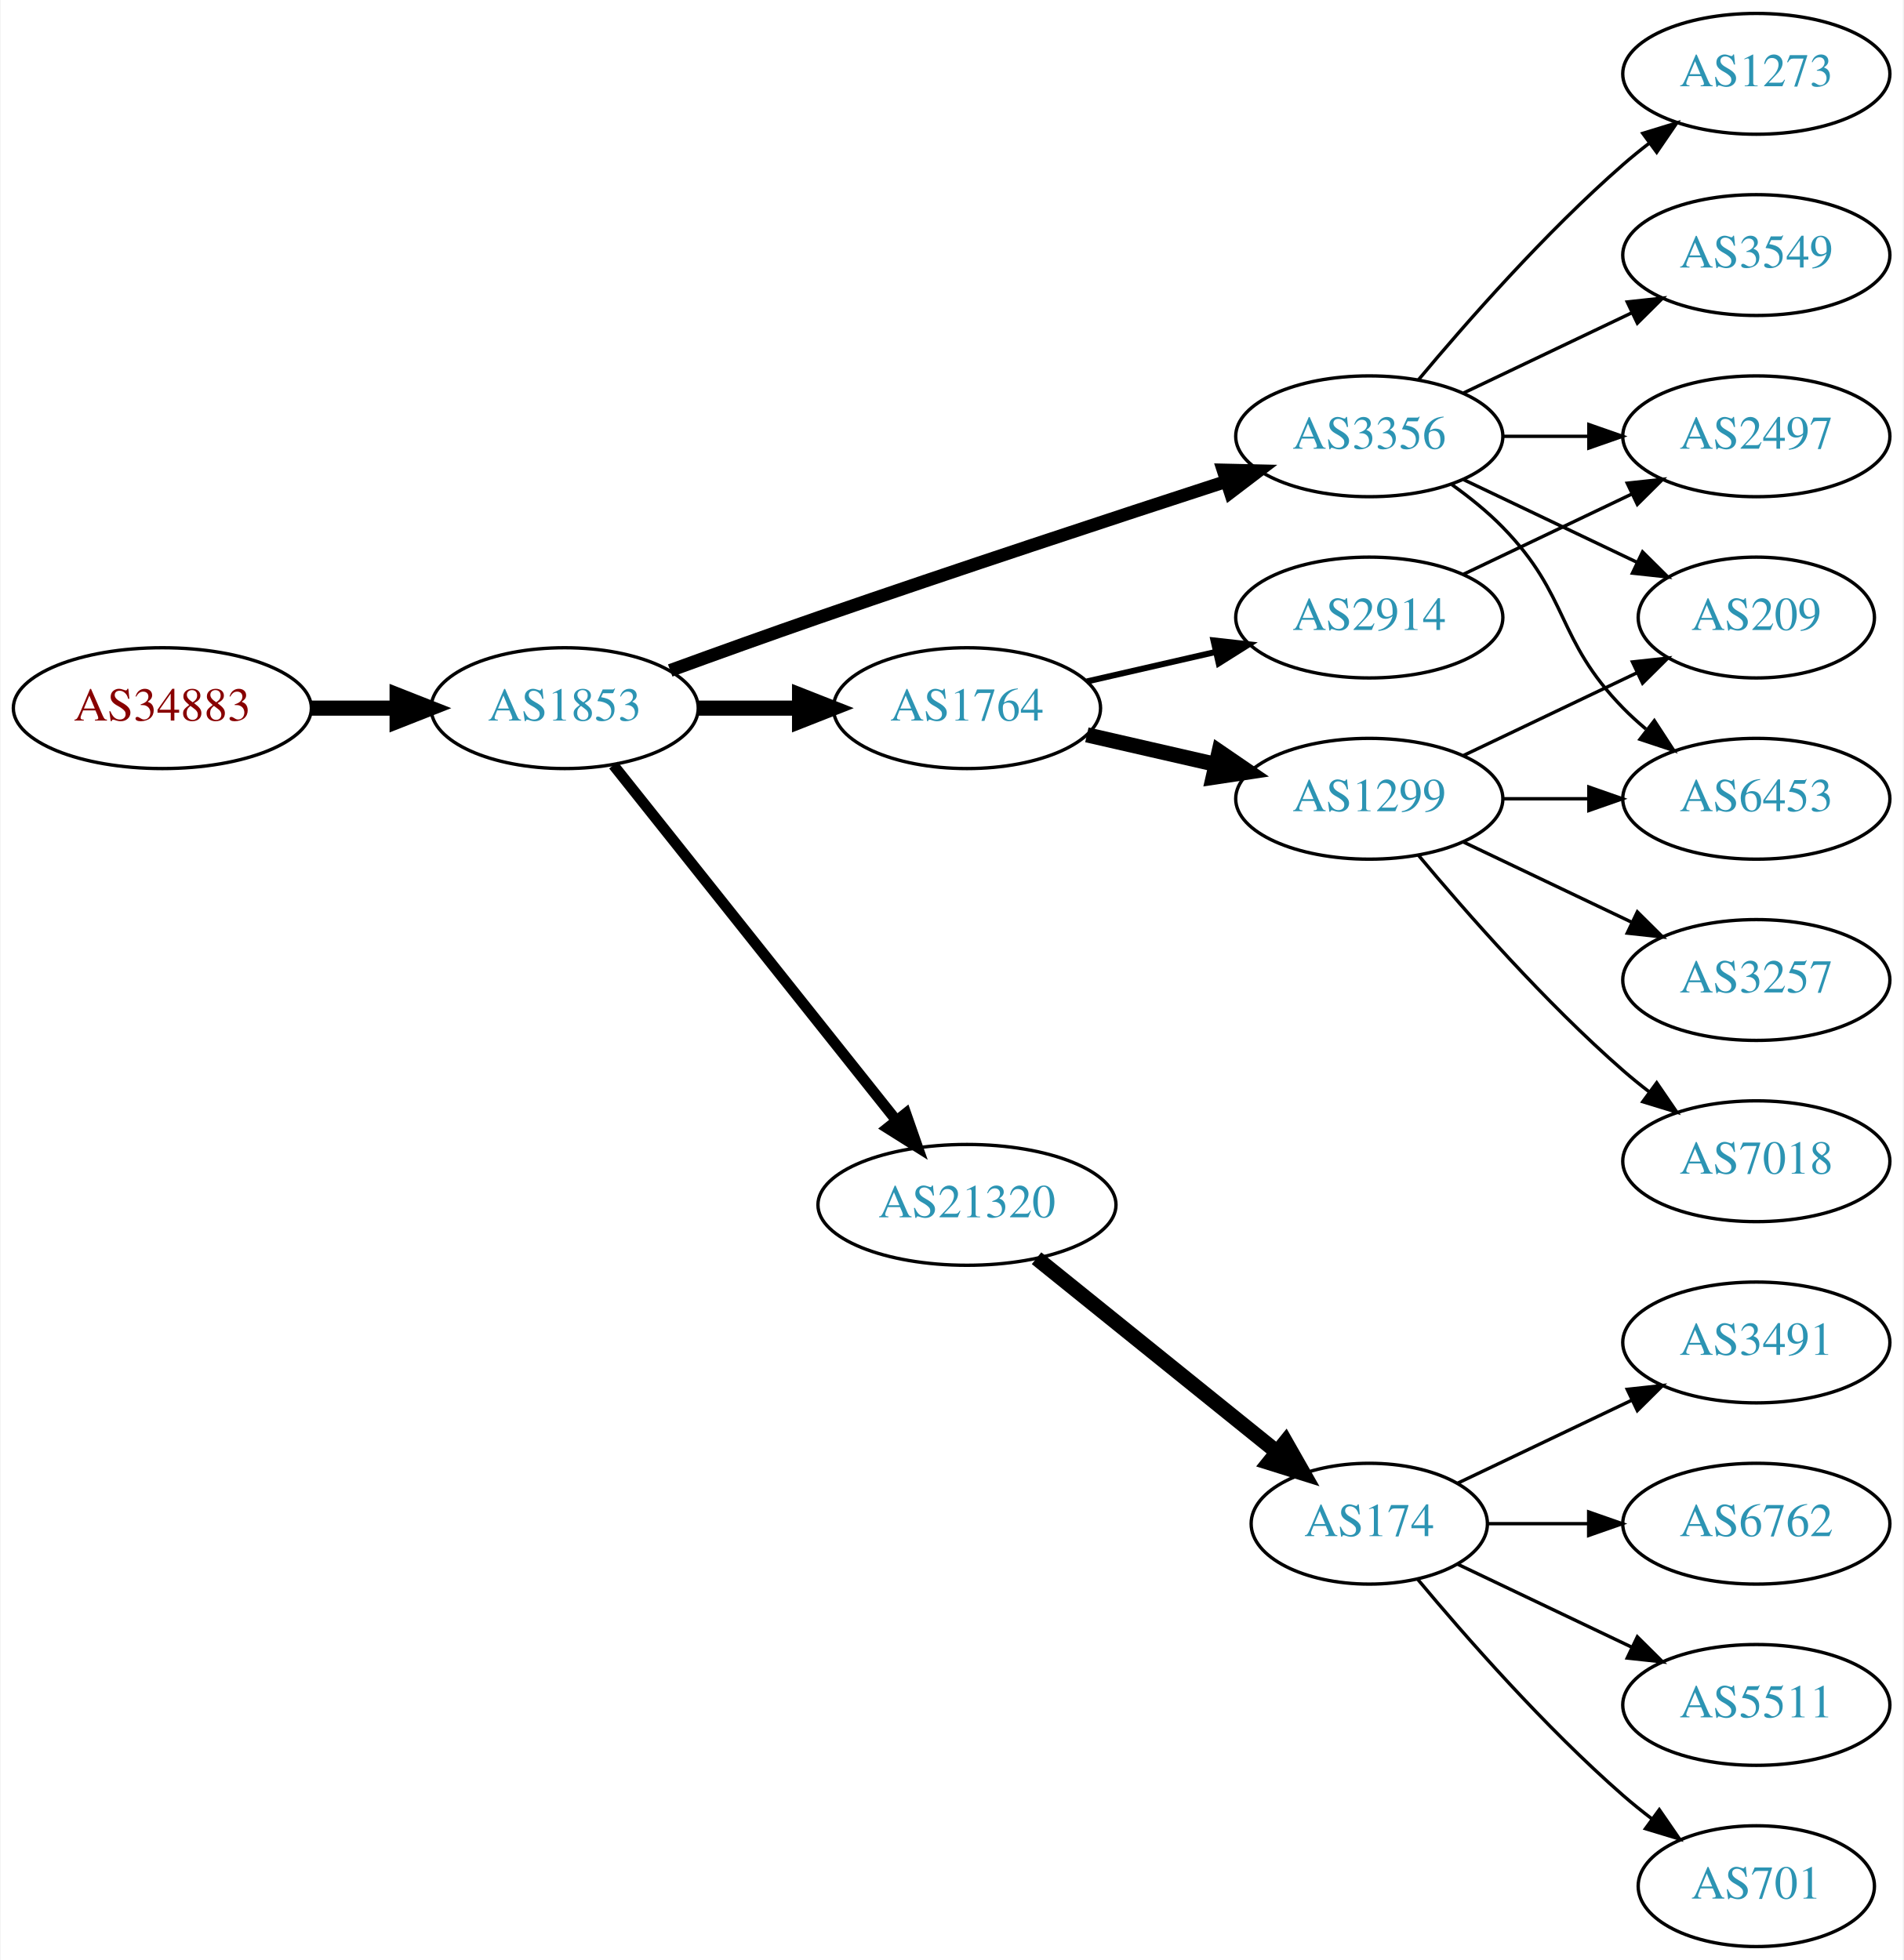
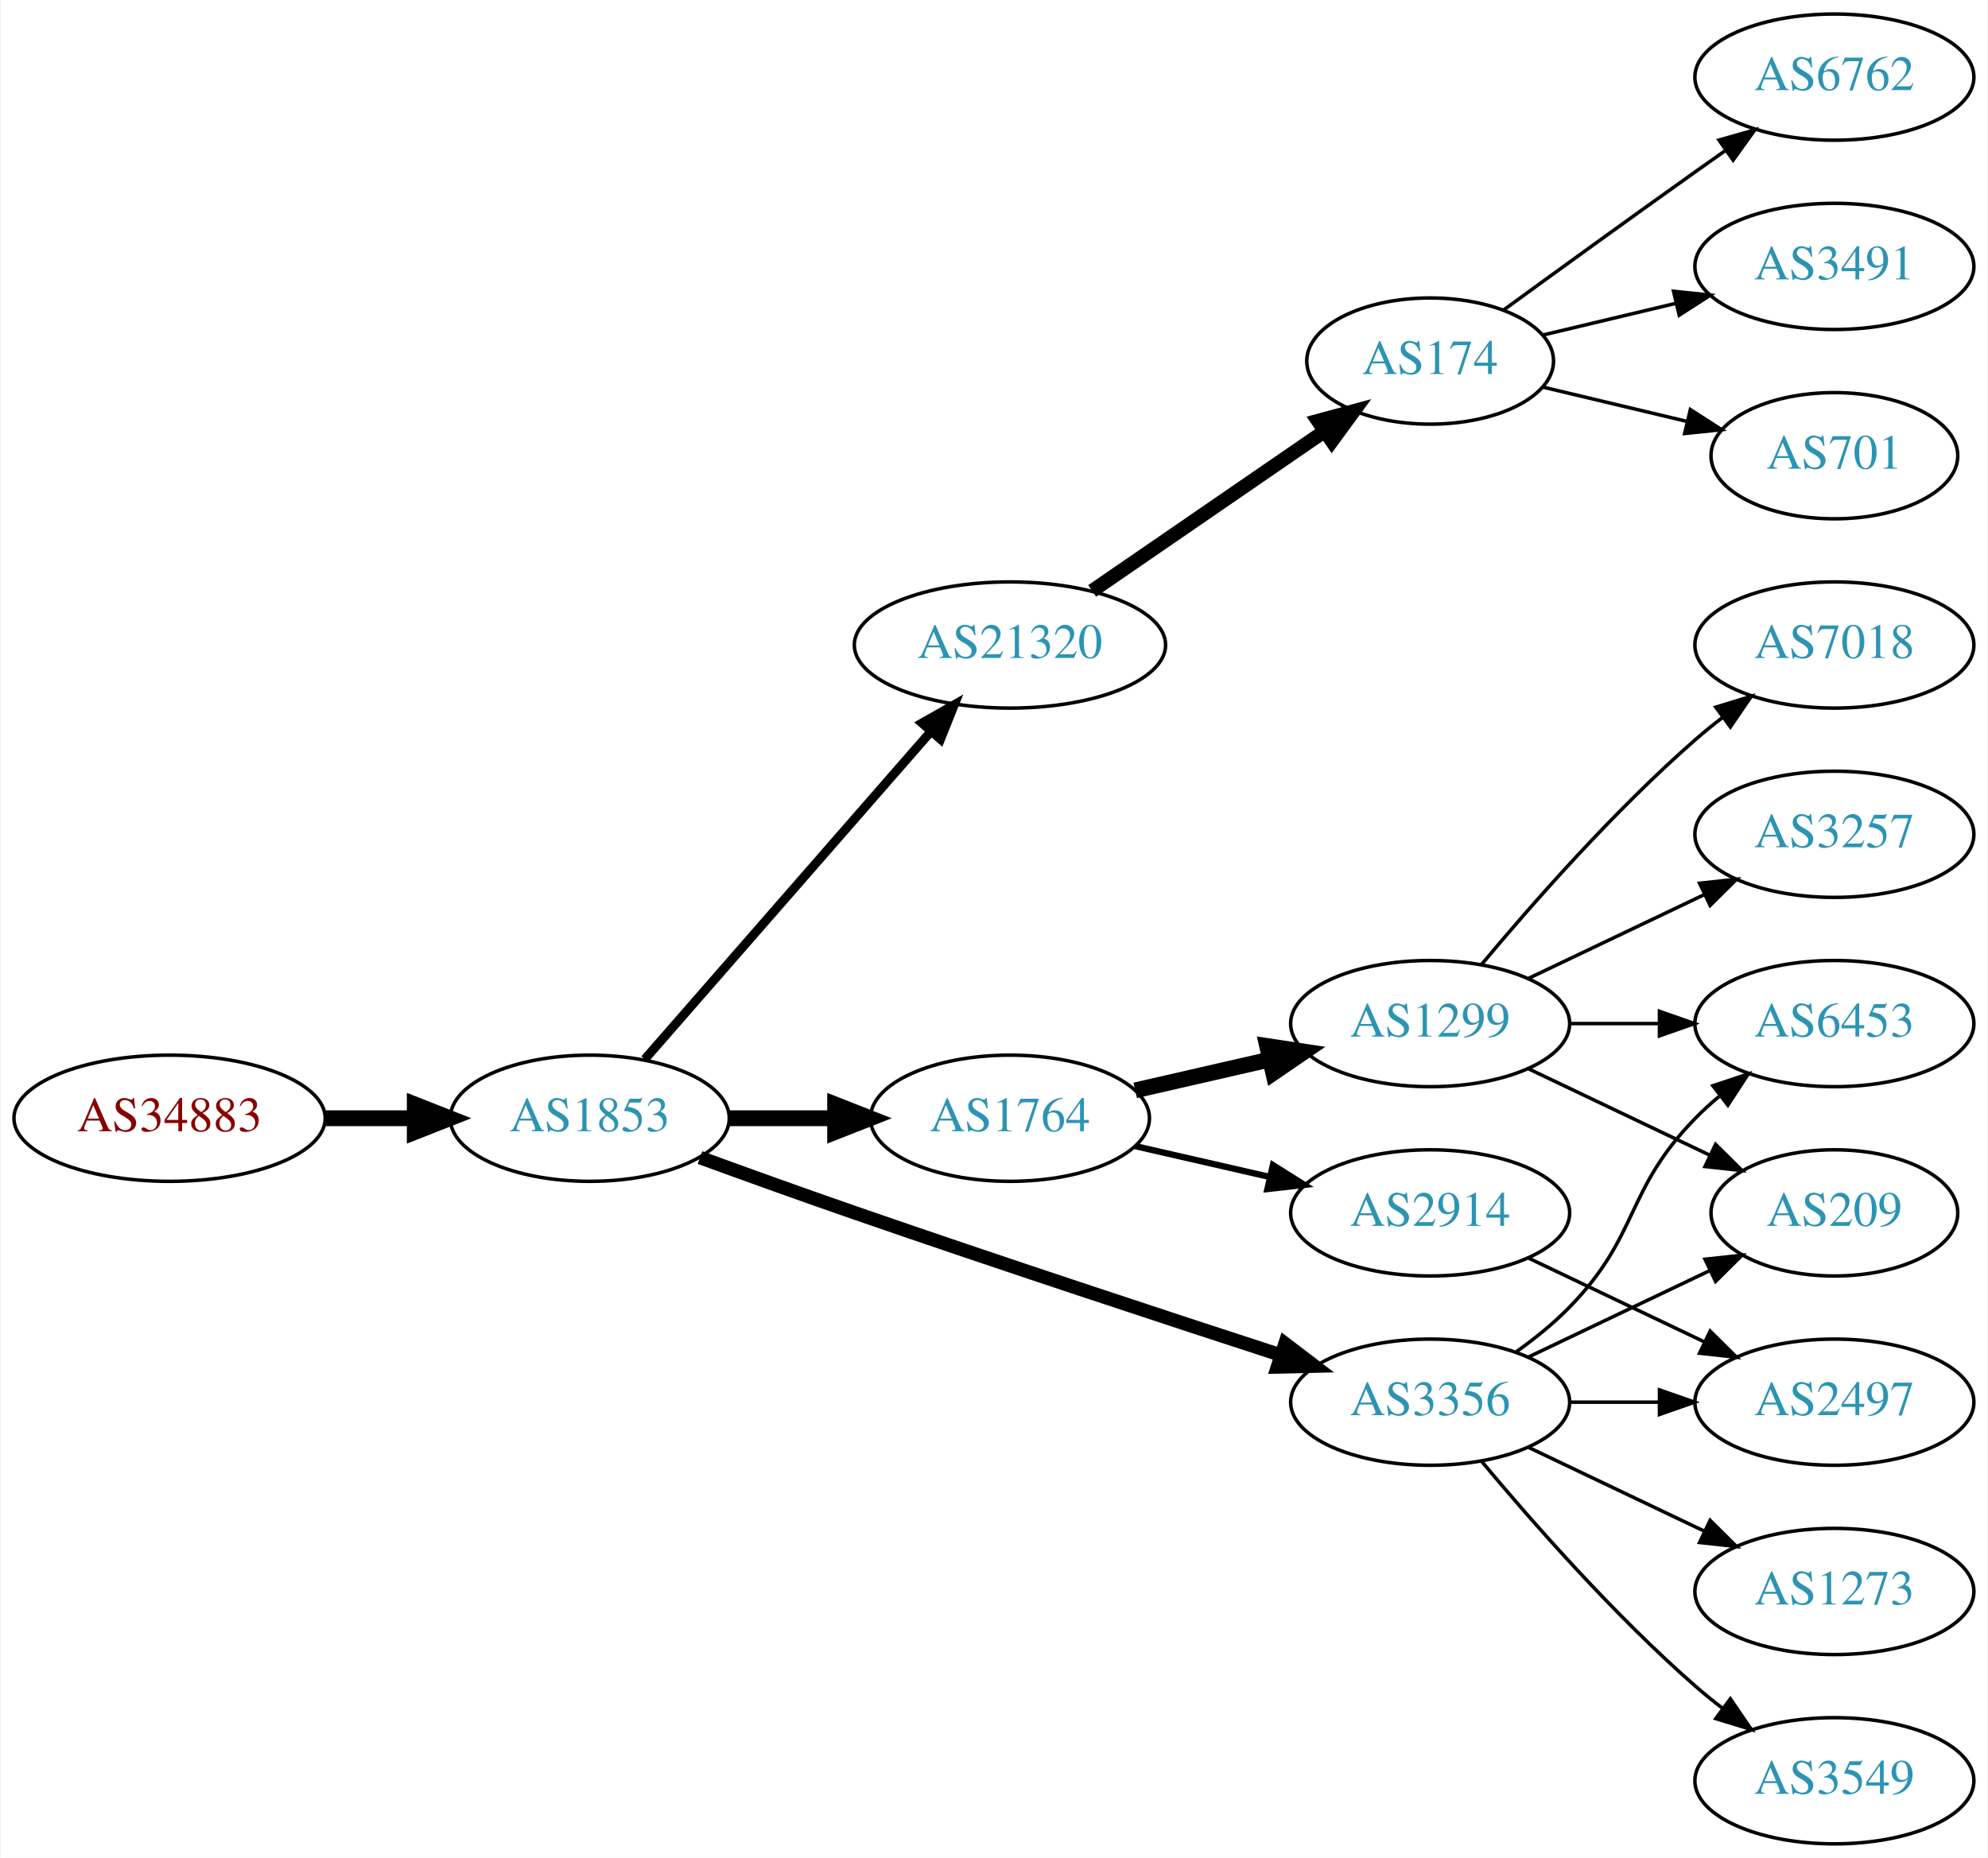
- <svg xmlns="http://www.w3.org/2000/svg" xmlns:xlink="http://www.w3.org/1999/xlink" width="567pt" height="584pt" viewBox="0.00 0.00 566.66 584.00">
-   <g id="graph0" class="graph" transform="scale(1 1) rotate(0) translate(4 580)">
-     <polygon fill="white" stroke="none" points="-4,4 -4,-580 562.663,-580 562.663,4 -4,4" />
+ <svg xmlns="http://www.w3.org/2000/svg" xmlns:xlink="http://www.w3.org/1999/xlink" width="567pt" height="530pt" viewBox="0.00 0.00 566.66 530.00">
+   <g id="graph0" class="graph" transform="scale(1 1) rotate(0) translate(4 526)">
+     <polygon fill="white" stroke="none" points="-4,4 -4,-526 562.663,-526 562.663,4 -4,4" />
    <g id="node1" class="node">
      <g id="a_node1">
        <a xlink:href="/asn/34883" xlink:title="AS34883 ~ FH JOANNEUM Gesellschaft mbH [AT]">
-           <ellipse fill="#ffffff" stroke="black" cx="44.196" cy="-369" rx="44.393" ry="18" />
-           <text text-anchor="middle" x="44.196" y="-365.3" font-family="Times,serif" font-size="14.00" fill="#880000">AS34883</text>
+           <ellipse fill="#ffffff" stroke="black" cx="44.196" cy="-207" rx="44.393" ry="18" />
+           <text text-anchor="middle" x="44.196" y="-203.3" font-family="Times,serif" font-size="14.00" fill="#880000">AS34883</text>
        </a>
      </g>
    </g>
    <g id="node2" class="node">
      <g id="a_node2">
        <a xlink:href="/asn/1853" xlink:title="AS1853 ~ ACOnet Backbone [AT]">
-           <ellipse fill="#ffffff" stroke="black" cx="164.039" cy="-369" rx="39.794" ry="18" />
-           <text text-anchor="middle" x="164.039" y="-365.3" font-family="Times,serif" font-size="14.00" fill="#2c94b3">AS1853</text>
+           <ellipse fill="#ffffff" stroke="black" cx="164.039" cy="-207" rx="39.794" ry="18" />
+           <text text-anchor="middle" x="164.039" y="-203.3" font-family="Times,serif" font-size="14.00" fill="#2c94b3">AS1853</text>
        </a>
      </g>
    </g>
    <g id="edge1" class="edge">
-       <path fill="none" stroke="black" stroke-width="4.5" d="M88.407,-369C96.72,-369 105.482,-369 113.965,-369" />
-       <polygon fill="black" stroke="black" stroke-width="4.5" points="114.123,-372.938 124.123,-369 114.123,-365.063 114.123,-372.938" />
+       <path fill="none" stroke="black" stroke-width="4.5" d="M88.407,-207C96.72,-207 105.482,-207 113.965,-207" />
+       <polygon fill="black" stroke="black" stroke-width="4.5" points="114.123,-210.938 124.123,-207 114.123,-203.063 114.123,-210.938" />
    </g>
    <g id="node3" class="node">
      <g id="a_node3">
-         <a xlink:href="/asn/3356" xlink:title="AS3356 ~ Level 3 Parent, LLC [US]">
-           <ellipse fill="#ffffff" stroke="black" cx="403.724" cy="-450" rx="39.794" ry="18" />
-           <text text-anchor="middle" x="403.724" y="-446.3" font-family="Times,serif" font-size="14.00" fill="#2c94b3">AS3356</text>
+         <a xlink:href="/asn/21320" xlink:title="AS21320 ~ GEANT Vereniging [EU]">
+           <ellipse fill="#ffffff" stroke="black" cx="283.881" cy="-342" rx="44.393" ry="18" />
+           <text text-anchor="middle" x="283.881" y="-338.3" font-family="Times,serif" font-size="14.00" fill="#2c94b3">AS21320</text>
        </a>
      </g>
    </g>
    <g id="edge2" class="edge">
-       <path fill="none" stroke="black" stroke-width="3.857" d="M195.479,-380.223C208.99,-385.149 225.1,-390.948 239.685,-396 280.794,-410.24 328.005,-425.789 361.008,-436.529" />
-       <polygon fill="black" stroke="black" stroke-width="3.857" points="360.179,-439.94 370.771,-439.701 362.342,-433.283 360.179,-439.94" />
+       <path fill="none" stroke="black" stroke-width="2.571" d="M179.725,-223.825C200.278,-247.37 237.753,-290.302 261.431,-317.426" />
+       <polygon fill="black" stroke="black" stroke-width="2.571" points="258.797,-319.731 268.01,-324.963 264.07,-315.128 258.797,-319.731" />
    </g>
    <g id="node4" class="node">
      <g id="a_node4">
        <a xlink:href="/asn/1764" xlink:title="AS1764 ~ NEXTLAYER-AS [AT]">
-           <ellipse fill="#ffffff" stroke="black" cx="283.881" cy="-369" rx="39.794" ry="18" />
-           <text text-anchor="middle" x="283.881" y="-365.3" font-family="Times,serif" font-size="14.00" fill="#2c94b3">AS1764</text>
+           <ellipse fill="#ffffff" stroke="black" cx="283.881" cy="-207" rx="39.794" ry="18" />
+           <text text-anchor="middle" x="283.881" y="-203.3" font-family="Times,serif" font-size="14.00" fill="#2c94b3">AS1764</text>
        </a>
      </g>
    </g>
    <g id="edge3" class="edge">
-       <path fill="none" stroke="black" stroke-width="4.5" d="M203.951,-369C213.505,-369 223.854,-369 233.817,-369" />
-       <polygon fill="black" stroke="black" stroke-width="4.5" points="234.009,-372.938 244.009,-369 234.009,-365.063 234.009,-372.938" />
+       <path fill="none" stroke="black" stroke-width="4.5" d="M203.951,-207C213.505,-207 223.854,-207 233.817,-207" />
+       <polygon fill="black" stroke="black" stroke-width="4.5" points="234.009,-210.938 244.009,-207 234.009,-203.063 234.009,-210.938" />
    </g>
    <g id="node5" class="node">
      <g id="a_node5">
-         <a xlink:href="/asn/21320" xlink:title="AS21320 ~ GEANT Vereniging [EU]">
-           <ellipse fill="#ffffff" stroke="black" cx="283.881" cy="-221" rx="44.393" ry="18" />
-           <text text-anchor="middle" x="283.881" y="-217.3" font-family="Times,serif" font-size="14.00" fill="#2c94b3">AS21320</text>
+         <a xlink:href="/asn/3356" xlink:title="AS3356 ~ Level 3 Parent, LLC [US]">
+           <ellipse fill="#ffffff" stroke="black" cx="403.724" cy="-126" rx="39.794" ry="18" />
+           <text text-anchor="middle" x="403.724" y="-122.3" font-family="Times,serif" font-size="14.00" fill="#2c94b3">AS3356</text>
        </a>
      </g>
    </g>
    <g id="edge4" class="edge">
-       <path fill="none" stroke="black" stroke-width="3.214" d="M178.557,-352.023C199.224,-326.066 238.802,-276.36 262.824,-246.191" />
-       <polygon fill="black" stroke="black" stroke-width="3.214" points="265.667,-248.239 269.158,-238.235 260.191,-243.878 265.667,-248.239" />
+       <path fill="none" stroke="black" stroke-width="3.857" d="M195.479,-195.777C208.99,-190.851 225.1,-185.052 239.685,-180 280.794,-165.76 328.005,-150.211 361.008,-139.471" />
+       <polygon fill="black" stroke="black" stroke-width="3.857" points="362.342,-142.717 370.771,-136.299 360.179,-136.06 362.342,-142.717" />
    </g>
    <g id="node6" class="node">
      <g id="a_node6">
+         <a xlink:href="/asn/174" xlink:title="AS174 ~ Cogent Communications [US]">
+           <ellipse fill="#ffffff" stroke="black" cx="403.724" cy="-423" rx="35.194" ry="18" />
+           <text text-anchor="middle" x="403.724" y="-419.3" font-family="Times,serif" font-size="14.00" fill="#2c94b3">AS174</text>
+         </a>
+       </g>
+     </g>
+     <g id="edge5" class="edge">
+       <path fill="none" stroke="black" stroke-width="4" d="M307.324,-357.426C326.139,-370.359 353.136,-388.915 373.612,-402.99" />
+       <polygon fill="black" stroke="black" stroke-width="4" points="371.722,-405.937 381.945,-408.718 375.687,-400.169 371.722,-405.937" />
+     </g>
+     <g id="node10" class="node">
+       <g id="a_node10">
+         <a xlink:href="/asn/1299" xlink:title="AS1299 ~ Telia Carrier [EU]">
+           <ellipse fill="#ffffff" stroke="black" cx="403.724" cy="-234" rx="39.794" ry="18" />
+           <text text-anchor="middle" x="403.724" y="-230.3" font-family="Times,serif" font-size="14.00" fill="#2c94b3">AS1299</text>
+         </a>
+       </g>
+     </g>
+     <g id="edge9" class="edge">
+       <path fill="none" stroke="black" stroke-width="4.5" d="M319.6,-214.955C331.6,-217.704 345.221,-220.825 357.914,-223.733" />
+       <polygon fill="black" stroke="black" stroke-width="4.5" points="357.219,-227.613 367.845,-226.009 358.977,-219.937 357.219,-227.613" />
+     </g>
+     <g id="node11" class="node">
+       <g id="a_node11">
+         <a xlink:href="/asn/2914" xlink:title="AS2914 ~ NTT America, Inc. [US]">
+           <ellipse fill="#ffffff" stroke="black" cx="403.724" cy="-180" rx="39.794" ry="18" />
+           <text text-anchor="middle" x="403.724" y="-176.3" font-family="Times,serif" font-size="14.00" fill="#2c94b3">AS2914</text>
+         </a>
+       </g>
+     </g>
+     <g id="edge10" class="edge">
+       <path fill="none" stroke="black" stroke-width="1.8" d="M319.6,-199.045C331.6,-196.296 345.221,-193.175 357.914,-190.267" />
+       <polygon fill="black" stroke="black" stroke-width="1.8" points="358.88,-193.636 367.845,-187.991 357.316,-186.813 358.88,-193.636" />
+     </g>
+     <g id="node12" class="node">
+       <g id="a_node12">
+         <a xlink:href="/asn/6453" xlink:title="AS6453 ~ TATA COMMUNICATIONS (AMERICA) INC [US]">
+           <ellipse fill="#ffffff" stroke="black" cx="519.017" cy="-234" rx="39.794" ry="18" />
+           <text text-anchor="middle" x="519.017" y="-230.3" font-family="Times,serif" font-size="14.00" fill="#2c94b3">AS6453</text>
+         </a>
+       </g>
+     </g>
+     <g id="edge19" class="edge">
+       <path fill="none" stroke="black" d="M428.318,-140.389C433.574,-144.148 438.906,-148.437 443.37,-153 463.543,-173.617 459.198,-186.383 479.37,-207 481.463,-209.139 483.746,-211.218 486.123,-213.21" />
+       <polygon fill="black" stroke="black" points="484.367,-216.275 494.423,-219.611 488.641,-210.732 484.367,-216.275" />
+     </g>
+     <g id="node14" class="node">
+       <g id="a_node14">
+         <a xlink:href="/asn/209" xlink:title="AS209 ~ CenturyLink Communications, LLC [US]">
+           <ellipse fill="#ffffff" stroke="black" cx="519.017" cy="-180" rx="35.194" ry="18" />
+           <text text-anchor="middle" x="519.017" y="-176.3" font-family="Times,serif" font-size="14.00" fill="#2c94b3">AS209</text>
+         </a>
+       </g>
+     </g>
+     <g id="edge18" class="edge">
+       <path fill="none" stroke="black" d="M431.86,-138.934C447.292,-146.29 466.778,-155.577 483.313,-163.459" />
+       <polygon fill="black" stroke="black" points="482.121,-166.768 492.654,-167.911 485.133,-160.449 482.121,-166.768" />
+     </g>
+     <g id="node16" class="node">
+       <g id="a_node16">
+         <a xlink:href="/asn/1273" xlink:title="AS1273 ~ Vodafone Group PLC [EU]">
+           <ellipse fill="#ffffff" stroke="black" cx="519.017" cy="-72" rx="39.794" ry="18" />
+           <text text-anchor="middle" x="519.017" y="-68.3" font-family="Times,serif" font-size="14.00" fill="#2c94b3">AS1273</text>
+         </a>
+       </g>
+     </g>
+     <g id="edge15" class="edge">
+       <path fill="none" stroke="black" d="M431.86,-113.066C446.854,-105.919 465.675,-96.948 481.898,-89.215" />
+       <polygon fill="black" stroke="black" points="483.581,-92.291 491.102,-84.829 480.569,-85.972 483.581,-92.291" />
+     </g>
+     <g id="node17" class="node">
+       <g id="a_node17">
        <a xlink:href="/asn/3549" xlink:title="AS3549 ~ Level 3 Parent, LLC [US]">
-           <ellipse fill="#ffffff" stroke="black" cx="519.017" cy="-504" rx="39.794" ry="18" />
-           <text text-anchor="middle" x="519.017" y="-500.3" font-family="Times,serif" font-size="14.00" fill="#2c94b3">AS3549</text>
-         </a>
-       </g>
-     </g>
-     <g id="edge5" class="edge">
-       <path fill="none" stroke="black" d="M431.86,-462.934C446.854,-470.081 465.675,-479.052 481.898,-486.785" />
-       <polygon fill="black" stroke="black" points="480.569,-490.028 491.102,-491.171 483.581,-483.709 480.569,-490.028" />
+           <ellipse fill="#ffffff" stroke="black" cx="519.017" cy="-18" rx="39.794" ry="18" />
+           <text text-anchor="middle" x="519.017" y="-14.3" font-family="Times,serif" font-size="14.00" fill="#2c94b3">AS3549</text>
+         </a>
+       </g>
+     </g>
+     <g id="edge16" class="edge">
+       <path fill="none" stroke="black" d="M418.354,-109.183C432.636,-92.071 456.183,-65.255 479.37,-45 481.836,-42.846 484.475,-40.706 487.172,-38.628" />
+       <polygon fill="black" stroke="black" points="489.345,-41.375 495.326,-32.63 485.197,-35.736 489.345,-41.375" />
+     </g>
+     <g id="node18" class="node">
+       <g id="a_node18">
+         <a xlink:href="/asn/2497" xlink:title="AS2497 ~ Internet Initiative Japan Inc. [JP]">
+           <ellipse fill="#ffffff" stroke="black" cx="519.017" cy="-126" rx="39.794" ry="18" />
+           <text text-anchor="middle" x="519.017" y="-122.3" font-family="Times,serif" font-size="14.00" fill="#2c94b3">AS2497</text>
+         </a>
+       </g>
+     </g>
+     <g id="edge17" class="edge">
+       <path fill="none" stroke="black" d="M443.396,-126C451.599,-126 460.363,-126 468.895,-126" />
+       <polygon fill="black" stroke="black" points="469.134,-129.5 479.134,-126 469.134,-122.5 469.134,-129.5" />
    </g>
    <g id="node7" class="node">
      <g id="a_node7">
-         <a xlink:href="/asn/6453" xlink:title="AS6453 ~ TATA COMMUNICATIONS (AMERICA) INC [US]">
-           <ellipse fill="#ffffff" stroke="black" cx="519.017" cy="-342" rx="39.794" ry="18" />
-           <text text-anchor="middle" x="519.017" y="-338.3" font-family="Times,serif" font-size="14.00" fill="#2c94b3">AS6453</text>
+         <a xlink:href="/asn/6762" xlink:title="AS6762 ~ TELECOM ITALIA SPARKLE S.p.A. [IT]">
+           <ellipse fill="#ffffff" stroke="black" cx="519.017" cy="-504" rx="39.794" ry="18" />
+           <text text-anchor="middle" x="519.017" y="-500.3" font-family="Times,serif" font-size="14.00" fill="#2c94b3">AS6762</text>
        </a>
      </g>
    </g>
    <g id="edge6" class="edge">
-       <path fill="none" stroke="black" d="M428.318,-435.611C433.574,-431.852 438.906,-427.563 443.37,-423 463.543,-402.383 459.198,-389.617 479.37,-369 481.463,-366.861 483.746,-364.782 486.123,-362.79" />
-       <polygon fill="black" stroke="black" points="488.641,-365.268 494.423,-356.389 484.367,-359.725 488.641,-365.268" />
+       <path fill="none" stroke="black" d="M424.62,-437.529C439.621,-448.45 460.729,-463.747 479.37,-477 482.191,-479.005 485.134,-481.085 488.082,-483.159" />
+       <polygon fill="black" stroke="black" points="486.109,-486.05 496.306,-488.926 490.128,-480.319 486.109,-486.05" />
    </g>
    <g id="node8" class="node">
      <g id="a_node8">
-         <a xlink:href="/asn/209" xlink:title="AS209 ~ CenturyLink Communications, LLC [US]">
-           <ellipse fill="#ffffff" stroke="black" cx="519.017" cy="-396" rx="35.194" ry="18" />
-           <text text-anchor="middle" x="519.017" y="-392.3" font-family="Times,serif" font-size="14.00" fill="#2c94b3">AS209</text>
+         <a xlink:href="/asn/3491" xlink:title="AS3491 ~ PCCW Global, Inc. [US]">
+           <ellipse fill="#ffffff" stroke="black" cx="519.017" cy="-450" rx="39.794" ry="18" />
+           <text text-anchor="middle" x="519.017" y="-446.3" font-family="Times,serif" font-size="14.00" fill="#2c94b3">AS3491</text>
        </a>
      </g>
    </g>
    <g id="edge7" class="edge">
-       <path fill="none" stroke="black" d="M431.86,-437.066C447.292,-429.71 466.778,-420.423 483.313,-412.541" />
-       <polygon fill="black" stroke="black" points="485.133,-415.551 492.654,-408.089 482.121,-409.232 485.133,-415.551" />
+       <path fill="none" stroke="black" d="M435.981,-430.449C447.661,-433.233 461.157,-436.449 473.786,-439.459" />
+       <polygon fill="black" stroke="black" points="473.139,-442.903 483.678,-441.816 474.762,-436.093 473.139,-442.903" />
    </g>
    <g id="node9" class="node">
      <g id="a_node9">
-         <a xlink:href="/asn/1273" xlink:title="AS1273 ~ Vodafone Group PLC [EU]">
-           <ellipse fill="#ffffff" stroke="black" cx="519.017" cy="-558" rx="39.794" ry="18" />
-           <text text-anchor="middle" x="519.017" y="-554.3" font-family="Times,serif" font-size="14.00" fill="#2c94b3">AS1273</text>
+         <a xlink:href="/asn/701" xlink:title="AS701 ~ UUNET [US]">
+           <ellipse fill="#ffffff" stroke="black" cx="519.017" cy="-396" rx="35.194" ry="18" />
+           <text text-anchor="middle" x="519.017" y="-392.3" font-family="Times,serif" font-size="14.00" fill="#2c94b3">AS701</text>
        </a>
      </g>
    </g>
    <g id="edge8" class="edge">
-       <path fill="none" stroke="black" d="M418.354,-466.817C432.636,-483.929 456.183,-510.745 479.37,-531 481.836,-533.154 484.475,-535.294 487.172,-537.372" />
-       <polygon fill="black" stroke="black" points="485.197,-540.264 495.326,-543.37 489.345,-534.625 485.197,-540.264" />
-     </g>
-     <g id="node10" class="node">
-       <g id="a_node10">
-         <a xlink:href="/asn/2497" xlink:title="AS2497 ~ Internet Initiative Japan Inc. [JP]">
-           <ellipse fill="#ffffff" stroke="black" cx="519.017" cy="-450" rx="39.794" ry="18" />
-           <text text-anchor="middle" x="519.017" y="-446.3" font-family="Times,serif" font-size="14.00" fill="#2c94b3">AS2497</text>
-         </a>
-       </g>
-     </g>
-     <g id="edge9" class="edge">
-       <path fill="none" stroke="black" d="M443.396,-450C451.599,-450 460.363,-450 468.895,-450" />
-       <polygon fill="black" stroke="black" points="469.134,-453.5 479.134,-450 469.134,-446.5 469.134,-453.5" />
-     </g>
-     <g id="node11" class="node">
-       <g id="a_node11">
-         <a xlink:href="/asn/1299" xlink:title="AS1299 ~ Telia Carrier [EU]">
-           <ellipse fill="#ffffff" stroke="black" cx="403.724" cy="-342" rx="39.794" ry="18" />
-           <text text-anchor="middle" x="403.724" y="-338.3" font-family="Times,serif" font-size="14.00" fill="#2c94b3">AS1299</text>
-         </a>
-       </g>
-     </g>
-     <g id="edge10" class="edge">
-       <path fill="none" stroke="black" stroke-width="4.5" d="M319.6,-361.045C331.6,-358.296 345.221,-355.175 357.914,-352.267" />
-       <polygon fill="black" stroke="black" stroke-width="4.5" points="358.977,-356.063 367.845,-349.991 357.219,-348.387 358.977,-356.063" />
-     </g>
-     <g id="node12" class="node">
-       <g id="a_node12">
-         <a xlink:href="/asn/2914" xlink:title="AS2914 ~ NTT America, Inc. [US]">
-           <ellipse fill="#ffffff" stroke="black" cx="403.724" cy="-396" rx="39.794" ry="18" />
-           <text text-anchor="middle" x="403.724" y="-392.3" font-family="Times,serif" font-size="14.00" fill="#2c94b3">AS2914</text>
-         </a>
-       </g>
+       <path fill="none" stroke="black" d="M435.981,-415.551C448.612,-412.541 463.366,-409.024 476.852,-405.81" />
+       <polygon fill="black" stroke="black" points="477.945,-409.148 486.861,-403.425 476.322,-402.339 477.945,-409.148" />
    </g>
    <g id="edge11" class="edge">
-       <path fill="none" stroke="black" stroke-width="1.8" d="M319.6,-376.955C331.6,-379.704 345.221,-382.825 357.914,-385.733" />
-       <polygon fill="black" stroke="black" stroke-width="1.8" points="357.316,-389.187 367.845,-388.009 358.88,-382.364 357.316,-389.187" />
+       <path fill="none" stroke="black" d="M443.396,-234C451.599,-234 460.363,-234 468.895,-234" />
+       <polygon fill="black" stroke="black" points="469.134,-237.5 479.134,-234 469.134,-230.5 469.134,-237.5" />
+     </g>
+     <g id="node13" class="node">
+       <g id="a_node13">
+         <a xlink:href="/asn/7018" xlink:title="AS7018 ~ AT&amp;T Services, Inc. [US]">
+           <ellipse fill="#ffffff" stroke="black" cx="519.017" cy="-342" rx="39.794" ry="18" />
+           <text text-anchor="middle" x="519.017" y="-338.3" font-family="Times,serif" font-size="14.00" fill="#2c94b3">AS7018</text>
+         </a>
+       </g>
+     </g>
+     <g id="edge12" class="edge">
+       <path fill="none" stroke="black" d="M418.354,-250.817C432.636,-267.929 456.183,-294.745 479.37,-315 481.836,-317.154 484.475,-319.294 487.172,-321.372" />
+       <polygon fill="black" stroke="black" points="485.197,-324.264 495.326,-327.37 489.345,-318.625 485.197,-324.264" />
+     </g>
+     <g id="edge13" class="edge">
+       <path fill="none" stroke="black" d="M431.86,-221.066C447.292,-213.71 466.778,-204.423 483.313,-196.541" />
+       <polygon fill="black" stroke="black" points="485.133,-199.551 492.654,-192.089 482.121,-193.232 485.133,-199.551" />
    </g>
    <g id="node15" class="node">
      <g id="a_node15">
-         <a xlink:href="/asn/174" xlink:title="AS174 ~ Cogent Communications [US]">
-           <ellipse fill="#ffffff" stroke="black" cx="403.724" cy="-126" rx="35.194" ry="18" />
-           <text text-anchor="middle" x="403.724" y="-122.3" font-family="Times,serif" font-size="14.00" fill="#2c94b3">AS174</text>
-         </a>
-       </g>
-     </g>
-     <g id="edge16" class="edge">
-       <path fill="none" stroke="black" stroke-width="4.5" d="M304.605,-205.099C324.243,-189.268 354.511,-164.867 376.235,-147.354" />
-       <polygon fill="black" stroke="black" stroke-width="4.5" points="378.789,-150.353 384.103,-141.011 373.847,-144.222 378.789,-150.353" />
-     </g>
-     <g id="edge15" class="edge">
-       <path fill="none" stroke="black" d="M443.396,-342C451.599,-342 460.363,-342 468.895,-342" />
-       <polygon fill="black" stroke="black" points="469.134,-345.5 479.134,-342 469.134,-338.5 469.134,-345.5" />
-     </g>
-     <g id="edge12" class="edge">
-       <path fill="none" stroke="black" d="M431.86,-354.934C447.292,-362.29 466.778,-371.577 483.313,-379.459" />
-       <polygon fill="black" stroke="black" points="482.121,-382.768 492.654,-383.911 485.133,-376.449 482.121,-382.768" />
-     </g>
-     <g id="node13" class="node">
-       <g id="a_node13">
        <a xlink:href="/asn/3257" xlink:title="AS3257 ~ GTT [DE]">
          <ellipse fill="#ffffff" stroke="black" cx="519.017" cy="-288" rx="39.794" ry="18" />
          <text text-anchor="middle" x="519.017" y="-284.3" font-family="Times,serif" font-size="14.00" fill="#2c94b3">AS3257</text>
        </a>
      </g>
    </g>
-     <g id="edge13" class="edge">
-       <path fill="none" stroke="black" d="M431.86,-329.066C446.854,-321.919 465.675,-312.948 481.898,-305.215" />
-       <polygon fill="black" stroke="black" points="483.581,-308.291 491.102,-300.829 480.569,-301.972 483.581,-308.291" />
-     </g>
-     <g id="node14" class="node">
-       <g id="a_node14">
-         <a xlink:href="/asn/7018" xlink:title="AS7018 ~ AT&amp;T Services, Inc. [US]">
-           <ellipse fill="#ffffff" stroke="black" cx="519.017" cy="-234" rx="39.794" ry="18" />
-           <text text-anchor="middle" x="519.017" y="-230.3" font-family="Times,serif" font-size="14.00" fill="#2c94b3">AS7018</text>
-         </a>
-       </g>
-     </g>
    <g id="edge14" class="edge">
-       <path fill="none" stroke="black" d="M418.354,-325.183C432.636,-308.071 456.183,-281.255 479.37,-261 481.836,-258.846 484.475,-256.706 487.172,-254.628" />
-       <polygon fill="black" stroke="black" points="489.345,-257.375 495.326,-248.63 485.197,-251.736 489.345,-257.375" />
-     </g>
-     <g id="edge21" class="edge">
-       <path fill="none" stroke="black" d="M431.86,-408.934C446.854,-416.081 465.675,-425.052 481.898,-432.785" />
-       <polygon fill="black" stroke="black" points="480.569,-436.028 491.102,-437.171 483.581,-429.709 480.569,-436.028" />
-     </g>
-     <g id="node16" class="node">
-       <g id="a_node16">
-         <a xlink:href="/asn/6762" xlink:title="AS6762 ~ TELECOM ITALIA SPARKLE S.p.A. [IT]">
-           <ellipse fill="#ffffff" stroke="black" cx="519.017" cy="-126" rx="39.794" ry="18" />
-           <text text-anchor="middle" x="519.017" y="-122.3" font-family="Times,serif" font-size="14.00" fill="#2c94b3">AS6762</text>
-         </a>
-       </g>
-     </g>
-     <g id="edge17" class="edge">
-       <path fill="none" stroke="black" d="M439.023,-126C448.4,-126 458.75,-126 468.785,-126" />
-       <polygon fill="black" stroke="black" points="469.074,-129.5 479.074,-126 469.074,-122.5 469.074,-129.5" />
-     </g>
-     <g id="node17" class="node">
-       <g id="a_node17">
-         <a xlink:href="/asn/5511" xlink:title="AS5511 ~ Orange S.A. [FR]">
-           <ellipse fill="#ffffff" stroke="black" cx="519.017" cy="-72" rx="39.794" ry="18" />
-           <text text-anchor="middle" x="519.017" y="-68.3" font-family="Times,serif" font-size="14.00" fill="#2c94b3">AS5511</text>
-         </a>
-       </g>
-     </g>
-     <g id="edge18" class="edge">
-       <path fill="none" stroke="black" d="M430.149,-113.881C445.452,-106.587 465.175,-97.186 482.057,-89.14" />
-       <polygon fill="black" stroke="black" points="483.576,-92.293 491.097,-84.831 480.564,-85.974 483.576,-92.293" />
-     </g>
-     <g id="node18" class="node">
-       <g id="a_node18">
-         <a xlink:href="/asn/701" xlink:title="AS701 ~ UUNET [US]">
-           <ellipse fill="#ffffff" stroke="black" cx="519.017" cy="-18" rx="35.194" ry="18" />
-           <text text-anchor="middle" x="519.017" y="-14.3" font-family="Times,serif" font-size="14.00" fill="#2c94b3">AS701</text>
-         </a>
-       </g>
-     </g>
-     <g id="edge19" class="edge">
-       <path fill="none" stroke="black" d="M418.089,-109.501C432.344,-92.404 456.039,-65.381 479.37,-45 482.04,-42.668 484.913,-40.352 487.843,-38.114" />
-       <polygon fill="black" stroke="black" points="490.121,-40.784 496.134,-32.061 485.994,-35.13 490.121,-40.784" />
-     </g>
-     <g id="node19" class="node">
-       <g id="a_node19">
-         <a xlink:href="/asn/3491" xlink:title="AS3491 ~ PCCW Global, Inc. [US]">
-           <ellipse fill="#ffffff" stroke="black" cx="519.017" cy="-180" rx="39.794" ry="18" />
-           <text text-anchor="middle" x="519.017" y="-176.3" font-family="Times,serif" font-size="14.00" fill="#2c94b3">AS3491</text>
-         </a>
-       </g>
+       <path fill="none" stroke="black" d="M431.86,-246.934C446.854,-254.081 465.675,-263.052 481.898,-270.785" />
+       <polygon fill="black" stroke="black" points="480.569,-274.028 491.102,-275.171 483.581,-267.709 480.569,-274.028" />
    </g>
    <g id="edge20" class="edge">
-       <path fill="none" stroke="black" d="M430.149,-138.119C445.452,-145.413 465.175,-154.814 482.057,-162.86" />
-       <polygon fill="black" stroke="black" points="480.564,-166.026 491.097,-167.169 483.576,-159.707 480.564,-166.026" />
+       <path fill="none" stroke="black" d="M431.86,-167.066C446.854,-159.919 465.675,-150.948 481.898,-143.215" />
+       <polygon fill="black" stroke="black" points="483.581,-146.291 491.102,-138.829 480.569,-139.972 483.581,-146.291" />
    </g>
  </g>
</svg>
